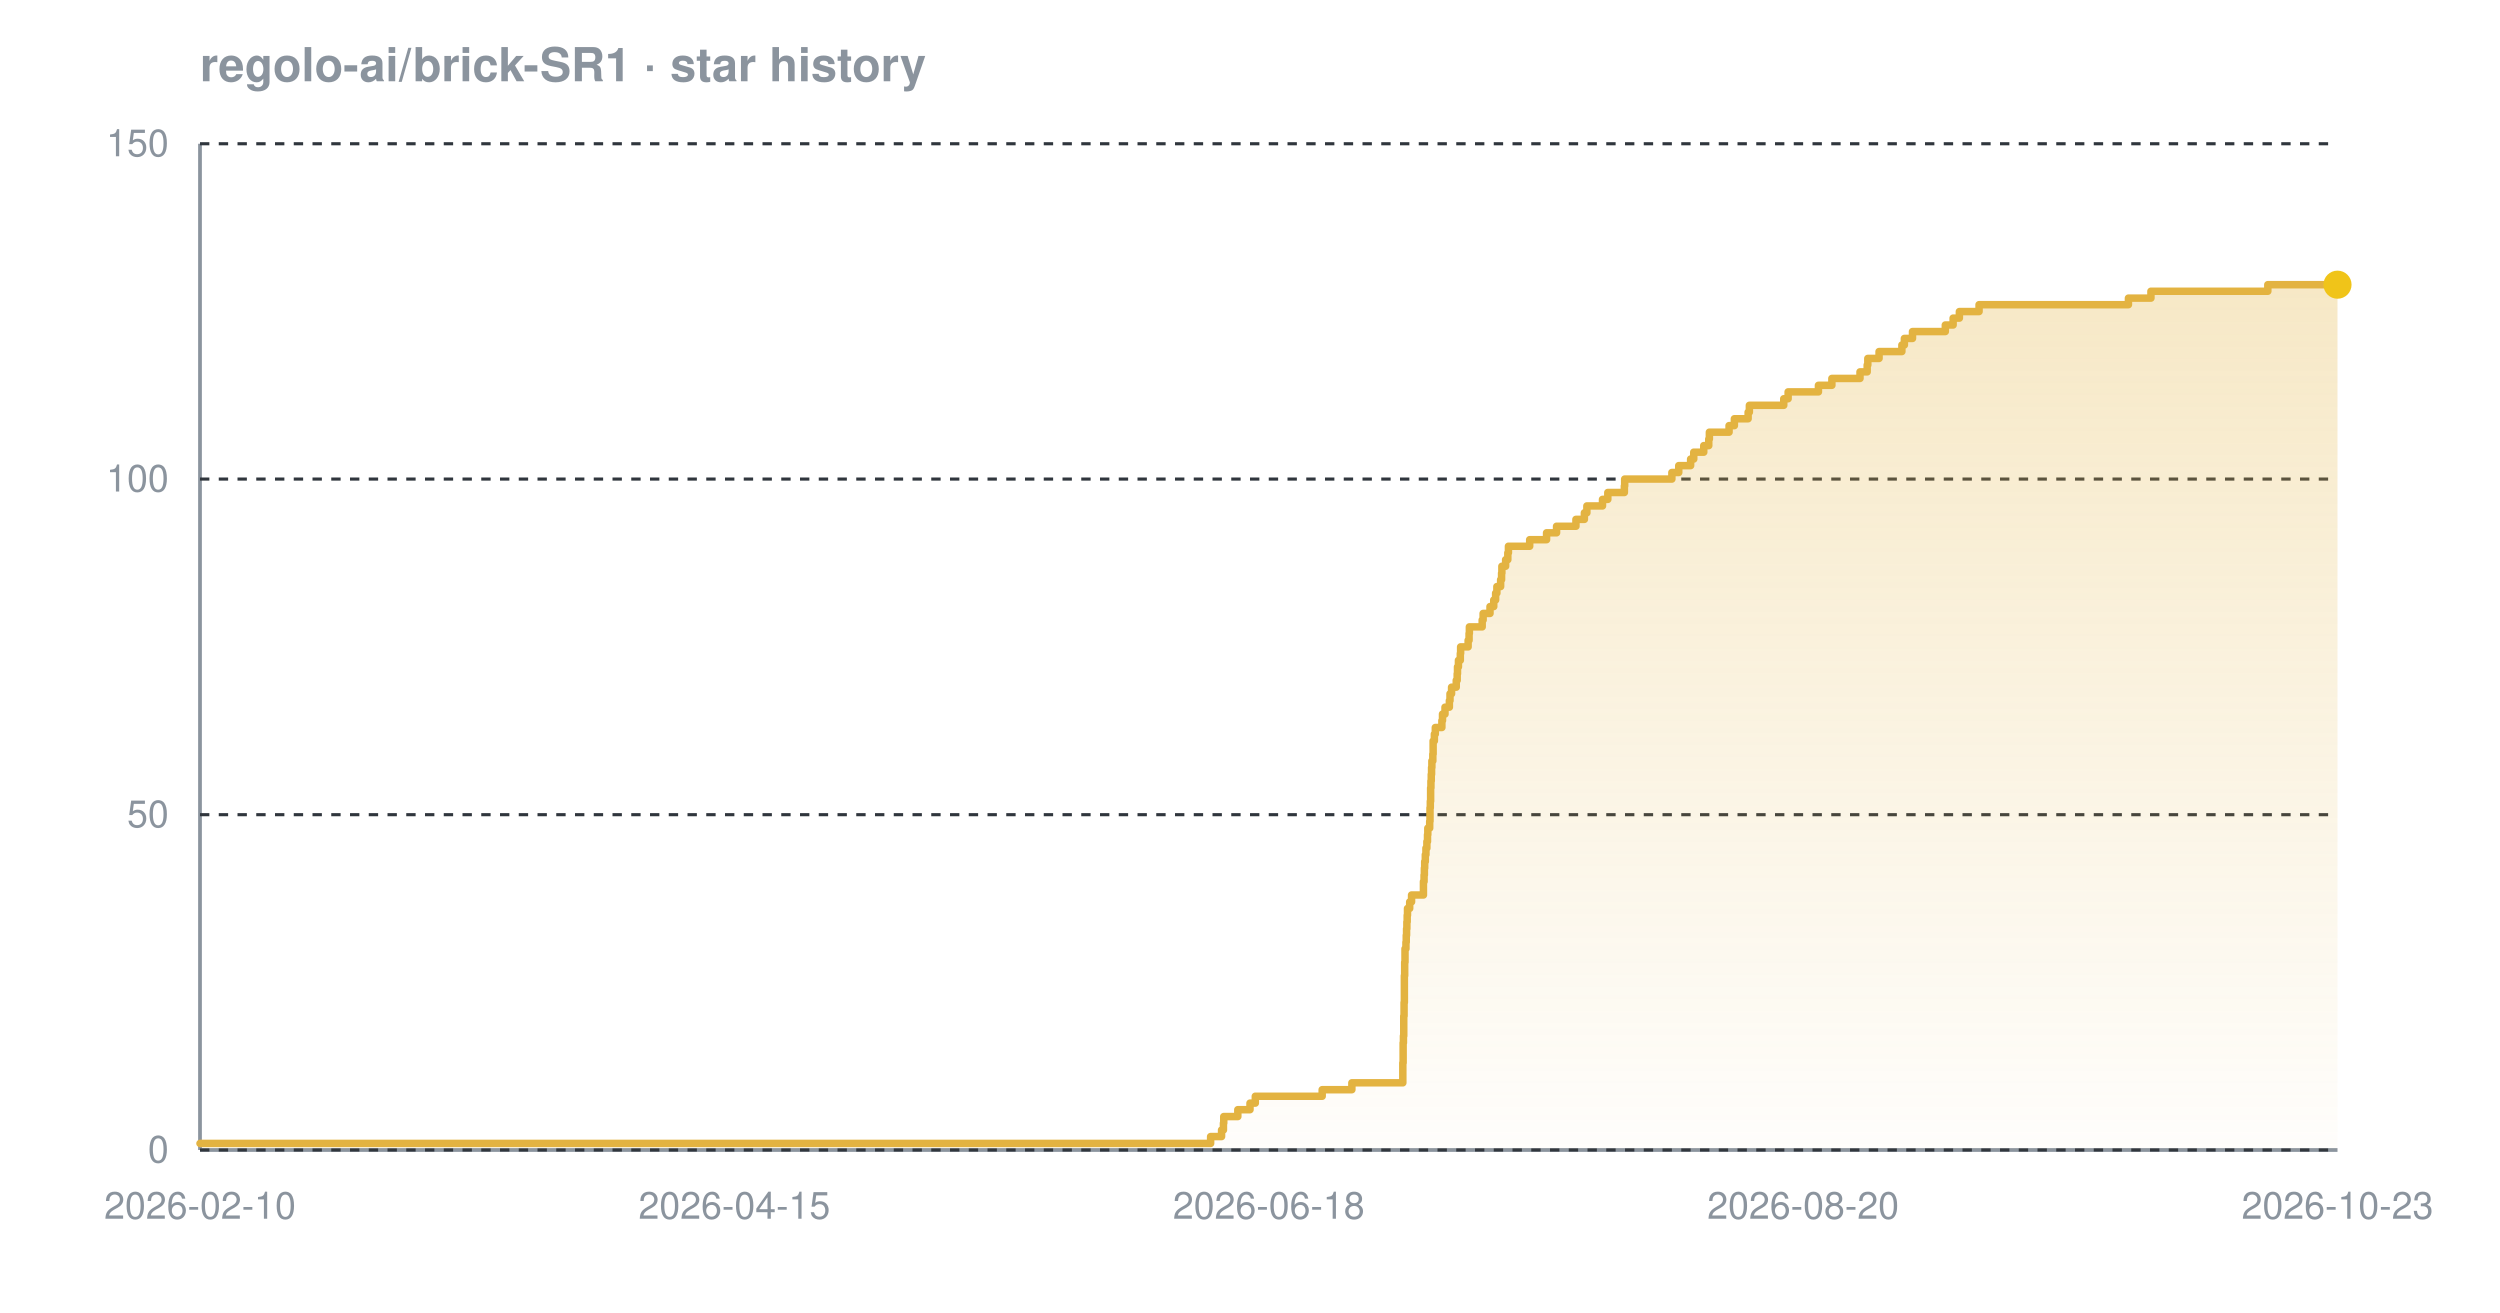
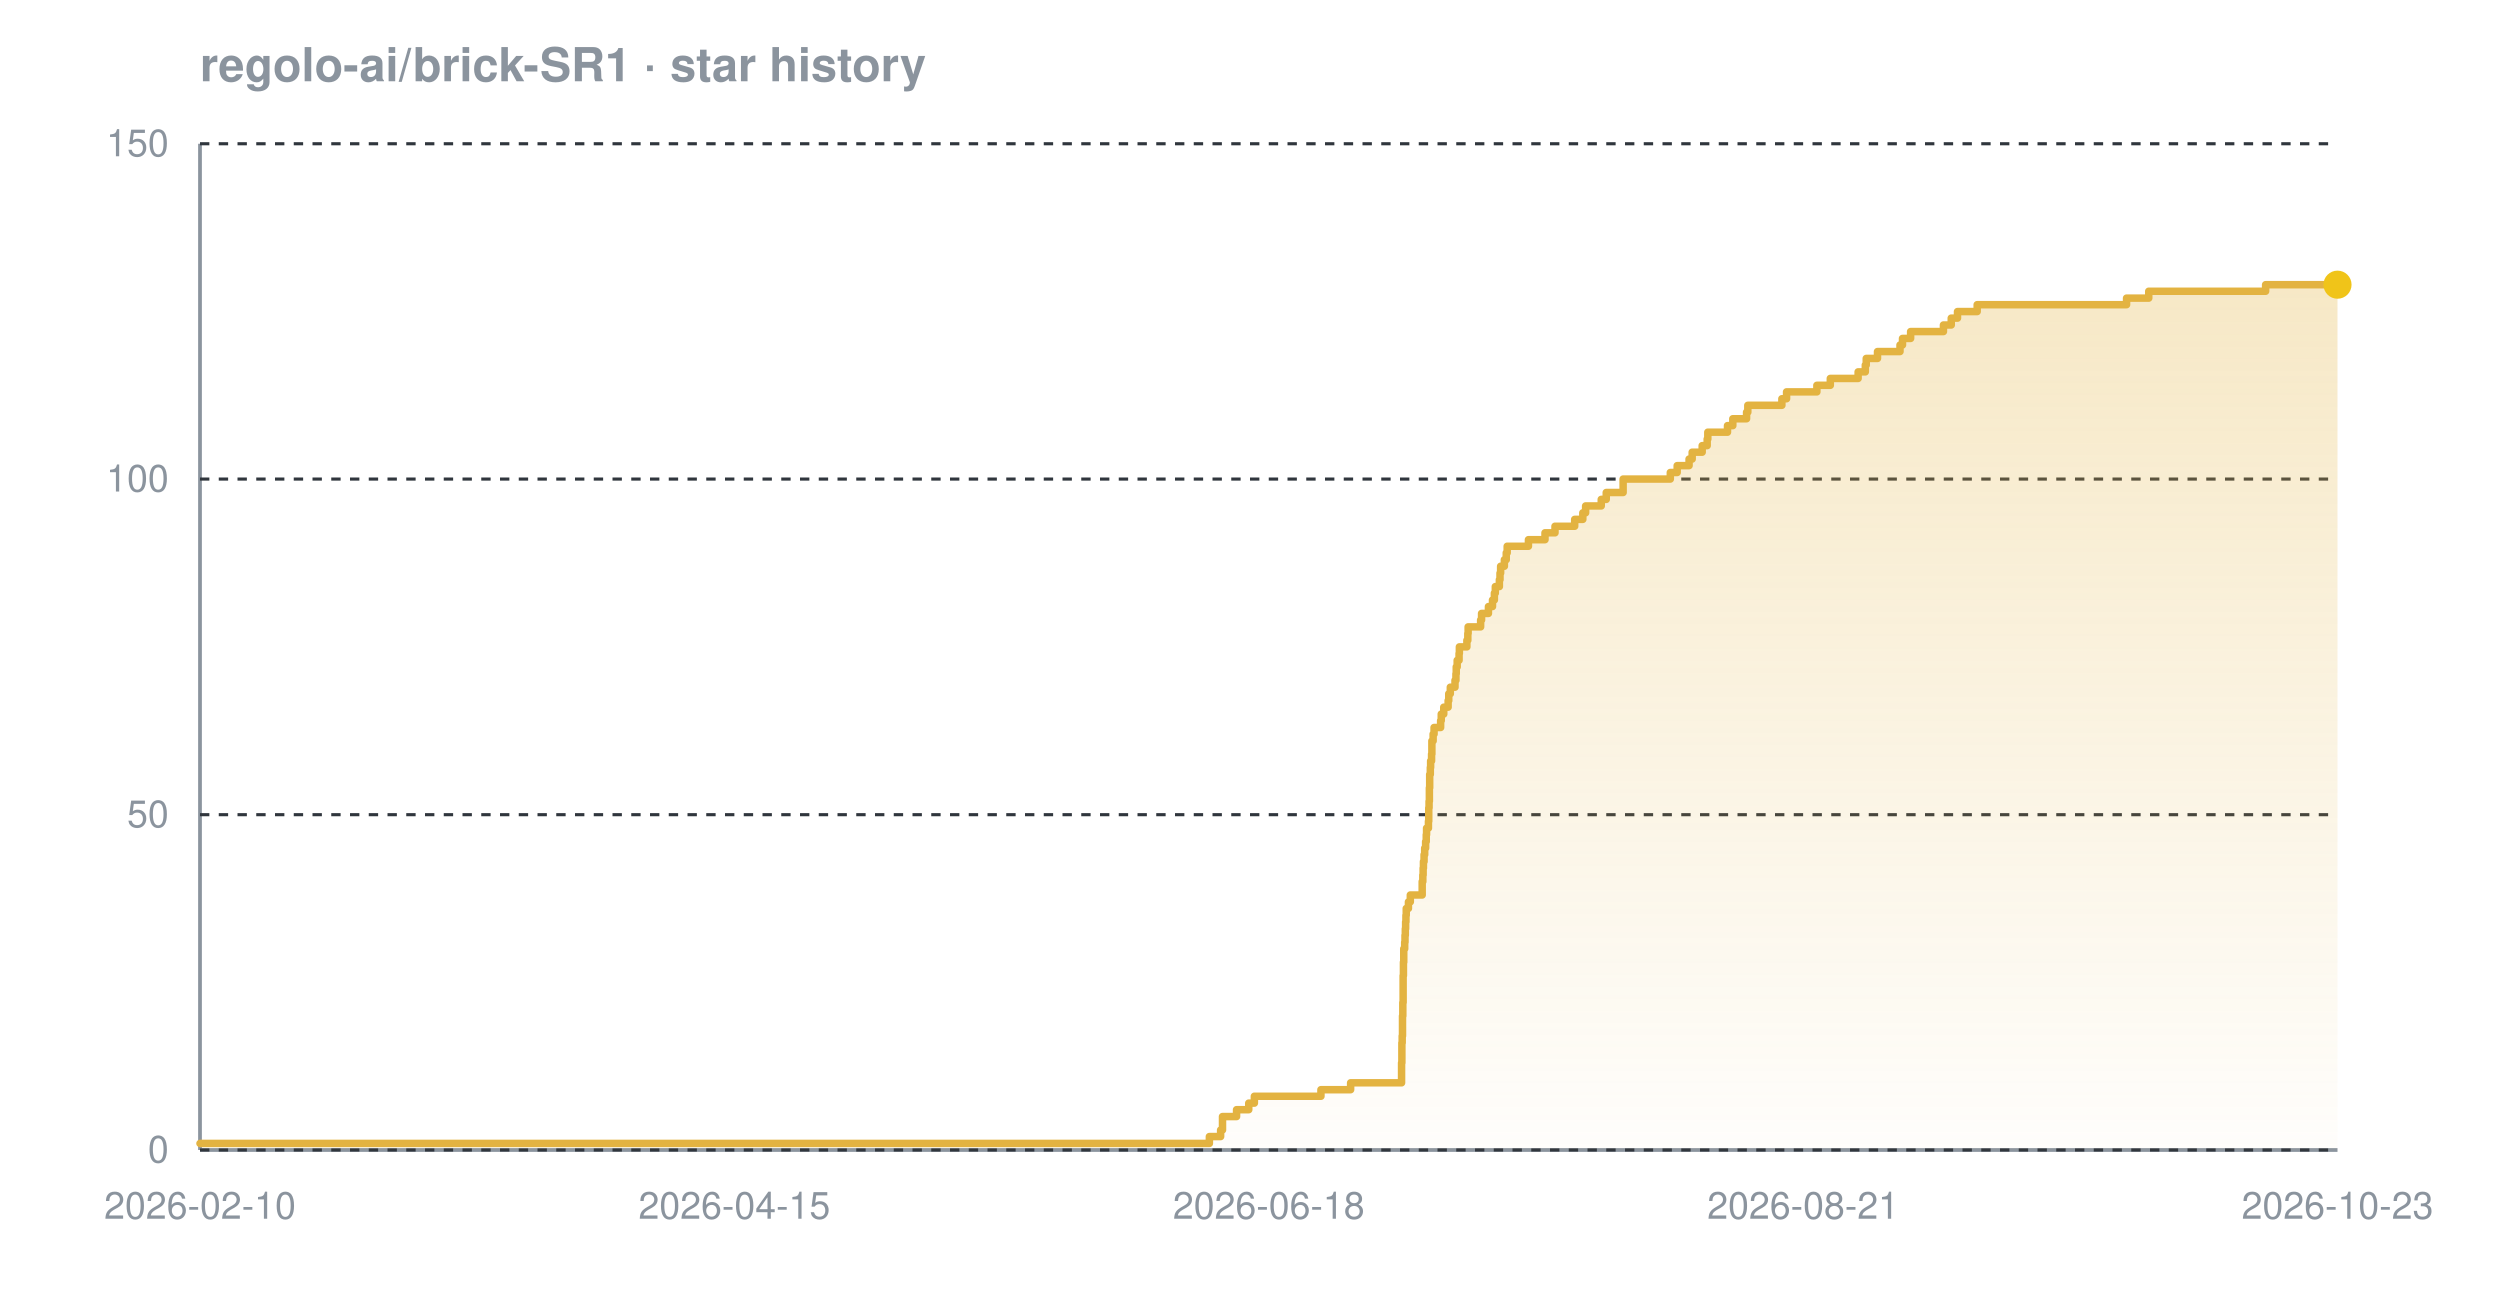
<svg xmlns="http://www.w3.org/2000/svg" width="800" height="420" viewBox="0 0 800 420" font-family="-apple-system,BlinkMacSystemFont,'Segoe UI',Helvetica,Arial,sans-serif" role="img" aria-label="Star history chart for regolo-ai/brick-SR1">
  <defs>
    <linearGradient id="grad-dark" x1="0" y1="0" x2="0" y2="1">
      <stop offset="0%" stop-color="#e3b341" stop-opacity="0.30" />
      <stop offset="100%" stop-color="#e3b341" stop-opacity="0.02" />
    </linearGradient>
  </defs>
  <text x="64" y="26" font-size="15" font-weight="600" fill="#8b949e">regolo-ai/brick-SR1 · star history</text>
  <line x1="64" y1="368" x2="748" y2="368" stroke="#8b949e" stroke-width="1.2" />
  <line x1="64" y1="46" x2="64" y2="368" stroke="#8b949e" stroke-width="1.2" />
  <line x1="64" y1="368.0" x2="748" y2="368.0" stroke="#30363d" stroke-width="1" stroke-dasharray="3 3" />
  <line x1="64" y1="260.7" x2="748" y2="260.7" stroke="#30363d" stroke-width="1" stroke-dasharray="3 3" />
  <line x1="64" y1="153.3" x2="748" y2="153.3" stroke="#30363d" stroke-width="1" stroke-dasharray="3 3" />
  <line x1="64" y1="46.0" x2="748" y2="46.0" stroke="#30363d" stroke-width="1" stroke-dasharray="3 3" />
-   <path d="M 64.0 365.9 L 387.4 365.9 L 387.4 363.7 L 390.9 363.7 L 390.9 361.6 L 391.5 361.6 L 391.5 359.4 L 391.6 359.4 L 391.6 357.3 L 396.1 357.3 L 396.1 355.1 L 400.0 355.1 L 400.0 353.0 L 401.7 353.0 L 401.7 350.8 L 423.1 350.8 L 423.1 348.7 L 432.6 348.7 L 432.6 346.5 L 448.9 346.5 L 448.9 344.4 L 448.9 344.4 L 448.9 342.2 L 448.9 342.2 L 448.9 340.1 L 449.0 340.1 L 449.0 337.9 L 449.0 337.9 L 449.0 335.8 L 449.0 335.8 L 449.0 333.7 L 449.1 333.7 L 449.1 331.5 L 449.2 331.5 L 449.2 329.4 L 449.2 329.4 L 449.2 327.2 L 449.2 327.2 L 449.2 325.1 L 449.3 325.1 L 449.3 322.9 L 449.3 322.9 L 449.3 320.8 L 449.4 320.8 L 449.4 318.6 L 449.4 318.6 L 449.4 316.5 L 449.4 316.5 L 449.4 314.3 L 449.4 314.3 L 449.4 312.2 L 449.5 312.2 L 449.5 310.0 L 449.5 310.0 L 449.5 307.9 L 449.6 307.9 L 449.6 305.7 L 449.6 305.7 L 449.6 303.6 L 449.9 303.6 L 449.9 301.5 L 450.0 301.5 L 450.0 299.3 L 450.1 299.3 L 450.1 297.2 L 450.2 297.2 L 450.2 295.0 L 450.3 295.0 L 450.3 292.9 L 450.4 292.9 L 450.4 290.7 L 451.1 290.7 L 451.1 288.6 L 451.7 288.6 L 451.7 286.4 L 455.5 286.4 L 455.5 284.3 L 455.5 284.3 L 455.5 282.1 L 455.7 282.1 L 455.7 280.0 L 455.8 280.0 L 455.8 277.8 L 455.9 277.8 L 455.9 275.7 L 456.1 275.7 L 456.1 273.5 L 456.3 273.5 L 456.3 271.4 L 456.6 271.4 L 456.6 269.3 L 456.8 269.3 L 456.8 267.1 L 456.9 267.1 L 456.9 265.0 L 457.5 265.0 L 457.5 262.8 L 457.6 262.8 L 457.6 260.7 L 457.6 260.7 L 457.6 258.5 L 457.7 258.5 L 457.7 256.4 L 457.8 256.4 L 457.8 254.2 L 457.8 254.2 L 457.8 252.1 L 457.9 252.1 L 457.9 249.9 L 458.0 249.9 L 458.0 247.8 L 458.1 247.8 L 458.1 245.6 L 458.2 245.6 L 458.2 243.5 L 458.5 243.5 L 458.5 241.3 L 458.6 241.3 L 458.6 239.2 L 458.6 239.2 L 458.6 237.1 L 459.0 237.1 L 459.0 234.9 L 459.3 234.9 L 459.3 232.8 L 461.4 232.8 L 461.4 230.6 L 461.6 230.6 L 461.6 228.5 L 462.4 228.5 L 462.4 226.3 L 463.8 226.3 L 463.8 224.2 L 464.0 224.2 L 464.0 222.0 L 464.5 222.0 L 464.5 219.9 L 466.0 219.9 L 466.0 217.7 L 466.3 217.7 L 466.3 215.6 L 466.4 215.6 L 466.4 213.4 L 466.7 213.4 L 466.7 211.3 L 467.3 211.3 L 467.3 209.1 L 467.4 209.1 L 467.4 207.0 L 469.8 207.0 L 469.8 204.9 L 470.1 204.9 L 470.1 202.7 L 470.2 202.7 L 470.2 200.6 L 474.3 200.6 L 474.3 198.4 L 474.6 198.4 L 474.6 196.3 L 476.8 196.3 L 476.8 194.1 L 478.0 194.1 L 478.0 192.0 L 478.6 192.0 L 478.6 189.8 L 479.0 189.8 L 479.0 187.7 L 480.2 187.7 L 480.2 185.5 L 480.5 185.5 L 480.5 183.4 L 480.6 183.4 L 480.6 181.2 L 481.8 181.2 L 481.8 179.1 L 482.5 179.1 L 482.5 176.9 L 482.7 176.9 L 482.7 174.8 L 489.5 174.8 L 489.5 172.7 L 494.9 172.7 L 494.9 170.5 L 498.1 170.5 L 498.1 168.4 L 504.3 168.4 L 504.3 166.2 L 507.0 166.2 L 507.0 164.1 L 507.8 164.1 L 507.8 161.9 L 512.8 161.9 L 512.8 159.8 L 514.5 159.8 L 514.5 157.6 L 519.8 157.6 L 519.8 155.5 L 519.9 155.5 L 519.9 153.3 L 535.0 153.3 L 535.0 151.2 L 537.2 151.2 L 537.2 149.0 L 541.0 149.0 L 541.0 146.9 L 542.0 146.9 L 542.0 144.7 L 545.2 144.7 L 545.2 142.6 L 546.8 142.6 L 546.8 140.5 L 547.0 140.5 L 547.0 138.3 L 553.3 138.3 L 553.3 136.2 L 555.0 136.2 L 555.0 134.0 L 559.4 134.0 L 559.4 131.9 L 559.8 131.9 L 559.8 129.7 L 570.8 129.7 L 570.8 127.6 L 572.2 127.6 L 572.2 125.4 L 581.9 125.4 L 581.9 123.3 L 586.2 123.3 L 586.2 121.1 L 595.2 121.1 L 595.2 119.0 L 597.5 119.0 L 597.5 116.8 L 597.7 116.8 L 597.7 114.7 L 601.3 114.7 L 601.3 112.5 L 608.6 112.5 L 608.6 110.4 L 609.4 110.4 L 609.4 108.3 L 612.0 108.3 L 612.0 106.1 L 622.5 106.1 L 622.5 104.0 L 625.0 104.0 L 625.0 101.8 L 627.0 101.8 L 627.0 99.7 L 633.3 99.7 L 633.3 97.5 L 681.1 97.5 L 681.1 95.4 L 688.3 95.4 L 688.3 93.2 L 725.7 93.2 L 725.7 91.1 L 748.0 91.1 L 748.0 91.1 L 748.0 368.0 L 64.0 368.0 Z" fill="url(#grad-dark)" />
-   <path d="M 64.0 365.9 L 387.4 365.9 L 387.4 363.7 L 390.9 363.7 L 390.9 361.6 L 391.5 361.6 L 391.5 359.4 L 391.6 359.4 L 391.6 357.3 L 396.1 357.3 L 396.1 355.1 L 400.0 355.1 L 400.0 353.0 L 401.7 353.0 L 401.7 350.8 L 423.1 350.8 L 423.1 348.7 L 432.6 348.7 L 432.6 346.5 L 448.9 346.5 L 448.9 344.4 L 448.9 344.4 L 448.9 342.2 L 448.9 342.2 L 448.9 340.1 L 449.0 340.1 L 449.0 337.9 L 449.0 337.9 L 449.0 335.8 L 449.0 335.8 L 449.0 333.7 L 449.1 333.7 L 449.1 331.5 L 449.2 331.5 L 449.2 329.4 L 449.2 329.4 L 449.2 327.2 L 449.2 327.2 L 449.2 325.1 L 449.3 325.1 L 449.3 322.9 L 449.3 322.9 L 449.3 320.8 L 449.4 320.8 L 449.4 318.6 L 449.4 318.6 L 449.4 316.5 L 449.4 316.5 L 449.4 314.3 L 449.4 314.3 L 449.4 312.2 L 449.5 312.2 L 449.5 310.0 L 449.5 310.0 L 449.5 307.9 L 449.6 307.9 L 449.6 305.7 L 449.6 305.7 L 449.6 303.6 L 449.9 303.6 L 449.9 301.5 L 450.0 301.5 L 450.0 299.3 L 450.1 299.3 L 450.1 297.2 L 450.2 297.2 L 450.2 295.0 L 450.3 295.0 L 450.3 292.9 L 450.4 292.9 L 450.4 290.7 L 451.1 290.7 L 451.1 288.6 L 451.7 288.6 L 451.7 286.4 L 455.5 286.4 L 455.5 284.3 L 455.5 284.3 L 455.5 282.1 L 455.7 282.1 L 455.7 280.0 L 455.8 280.0 L 455.8 277.8 L 455.9 277.8 L 455.9 275.7 L 456.1 275.7 L 456.1 273.5 L 456.3 273.5 L 456.3 271.4 L 456.6 271.4 L 456.6 269.3 L 456.8 269.3 L 456.8 267.1 L 456.9 267.1 L 456.9 265.0 L 457.5 265.0 L 457.5 262.8 L 457.6 262.8 L 457.6 260.7 L 457.6 260.7 L 457.6 258.5 L 457.7 258.5 L 457.7 256.4 L 457.8 256.4 L 457.8 254.2 L 457.8 254.2 L 457.8 252.1 L 457.9 252.1 L 457.9 249.9 L 458.0 249.9 L 458.0 247.8 L 458.1 247.8 L 458.1 245.6 L 458.2 245.6 L 458.2 243.5 L 458.5 243.5 L 458.5 241.3 L 458.6 241.3 L 458.6 239.2 L 458.6 239.2 L 458.6 237.1 L 459.0 237.1 L 459.0 234.9 L 459.3 234.9 L 459.3 232.8 L 461.4 232.8 L 461.4 230.6 L 461.6 230.6 L 461.6 228.5 L 462.4 228.5 L 462.4 226.3 L 463.8 226.3 L 463.8 224.2 L 464.0 224.2 L 464.0 222.0 L 464.5 222.0 L 464.5 219.9 L 466.0 219.9 L 466.0 217.7 L 466.3 217.7 L 466.3 215.6 L 466.4 215.6 L 466.4 213.4 L 466.7 213.4 L 466.7 211.3 L 467.3 211.3 L 467.3 209.1 L 467.4 209.1 L 467.4 207.0 L 469.8 207.0 L 469.8 204.9 L 470.1 204.9 L 470.1 202.7 L 470.2 202.7 L 470.2 200.6 L 474.3 200.6 L 474.3 198.4 L 474.6 198.4 L 474.6 196.3 L 476.8 196.3 L 476.8 194.1 L 478.0 194.1 L 478.0 192.0 L 478.6 192.0 L 478.6 189.8 L 479.0 189.8 L 479.0 187.7 L 480.2 187.7 L 480.2 185.5 L 480.5 185.5 L 480.5 183.4 L 480.6 183.4 L 480.6 181.2 L 481.8 181.2 L 481.8 179.1 L 482.5 179.1 L 482.5 176.9 L 482.7 176.9 L 482.7 174.8 L 489.5 174.8 L 489.5 172.7 L 494.9 172.7 L 494.9 170.5 L 498.1 170.5 L 498.1 168.4 L 504.3 168.4 L 504.3 166.2 L 507.0 166.2 L 507.0 164.1 L 507.8 164.1 L 507.8 161.9 L 512.8 161.9 L 512.8 159.8 L 514.5 159.8 L 514.5 157.6 L 519.8 157.6 L 519.8 155.5 L 519.9 155.5 L 519.9 153.3 L 535.0 153.3 L 535.0 151.2 L 537.2 151.2 L 537.2 149.0 L 541.0 149.0 L 541.0 146.9 L 542.0 146.9 L 542.0 144.7 L 545.2 144.7 L 545.2 142.6 L 546.8 142.6 L 546.8 140.5 L 547.0 140.5 L 547.0 138.3 L 553.3 138.3 L 553.3 136.2 L 555.0 136.2 L 555.0 134.0 L 559.4 134.0 L 559.4 131.9 L 559.8 131.9 L 559.8 129.7 L 570.8 129.7 L 570.8 127.6 L 572.2 127.6 L 572.2 125.4 L 581.9 125.4 L 581.9 123.3 L 586.2 123.3 L 586.2 121.1 L 595.2 121.1 L 595.2 119.0 L 597.5 119.0 L 597.5 116.8 L 597.7 116.8 L 597.7 114.7 L 601.3 114.7 L 601.3 112.5 L 608.6 112.5 L 608.6 110.4 L 609.4 110.4 L 609.4 108.3 L 612.0 108.3 L 612.0 106.1 L 622.5 106.1 L 622.5 104.0 L 625.0 104.0 L 625.0 101.8 L 627.0 101.8 L 627.0 99.7 L 633.3 99.7 L 633.3 97.5 L 681.1 97.5 L 681.1 95.4 L 688.3 95.4 L 688.3 93.2 L 725.7 93.2 L 725.7 91.1 L 748.0 91.1 L 748.0 91.1" fill="none" stroke="#e3b341" stroke-width="2.4" stroke-linejoin="round" stroke-linecap="round" />
+   <path d="M 64.0 365.9 L 387.0 365.9 L 387.0 363.7 L 390.6 363.7 L 390.6 361.6 L 391.2 361.6 L 391.2 359.4 L 391.2 359.4 L 391.2 357.3 L 395.7 357.3 L 395.7 355.1 L 399.6 355.1 L 399.6 353.0 L 401.4 353.0 L 401.4 350.8 L 422.7 350.8 L 422.7 348.7 L 432.2 348.7 L 432.2 346.5 L 448.5 346.5 L 448.5 344.4 L 448.5 344.4 L 448.5 342.2 L 448.5 342.2 L 448.5 340.1 L 448.6 340.1 L 448.6 337.9 L 448.6 337.9 L 448.6 335.8 L 448.6 335.8 L 448.6 333.7 L 448.7 333.7 L 448.7 331.5 L 448.8 331.5 L 448.8 329.4 L 448.8 329.4 L 448.8 327.2 L 448.8 327.2 L 448.8 325.1 L 448.9 325.1 L 448.9 322.9 L 448.9 322.9 L 448.9 320.8 L 449.0 320.8 L 449.0 318.6 L 449.0 318.6 L 449.0 316.5 L 449.0 316.5 L 449.0 314.3 L 449.0 314.3 L 449.0 312.2 L 449.1 312.2 L 449.1 310.0 L 449.1 310.0 L 449.1 307.9 L 449.2 307.9 L 449.2 305.7 L 449.2 305.7 L 449.2 303.6 L 449.5 303.6 L 449.5 301.5 L 449.6 301.5 L 449.6 299.3 L 449.7 299.3 L 449.7 297.2 L 449.8 297.2 L 449.8 295.0 L 449.9 295.0 L 449.9 292.9 L 450.0 292.9 L 450.0 290.7 L 450.7 290.7 L 450.7 288.6 L 451.3 288.6 L 451.3 286.4 L 455.1 286.4 L 455.1 284.3 L 455.1 284.3 L 455.1 282.1 L 455.3 282.1 L 455.3 280.0 L 455.4 280.0 L 455.4 277.8 L 455.5 277.8 L 455.5 275.7 L 455.7 275.7 L 455.7 273.5 L 455.9 273.5 L 455.9 271.4 L 456.2 271.4 L 456.2 269.3 L 456.4 269.3 L 456.4 267.1 L 456.5 267.1 L 456.5 265.0 L 457.1 265.0 L 457.1 262.8 L 457.2 262.8 L 457.2 260.7 L 457.2 260.7 L 457.2 258.5 L 457.3 258.5 L 457.3 256.4 L 457.4 256.4 L 457.4 254.2 L 457.4 254.2 L 457.4 252.1 L 457.5 252.1 L 457.5 249.9 L 457.5 249.9 L 457.5 247.8 L 457.7 247.8 L 457.7 245.6 L 457.8 245.6 L 457.8 243.5 L 458.1 243.5 L 458.1 241.3 L 458.2 241.3 L 458.2 239.2 L 458.2 239.2 L 458.2 237.1 L 458.6 237.1 L 458.6 234.9 L 458.9 234.9 L 458.9 232.8 L 461.0 232.8 L 461.0 230.6 L 461.2 230.6 L 461.2 228.5 L 462.0 228.5 L 462.0 226.3 L 463.4 226.3 L 463.4 224.2 L 463.6 224.2 L 463.6 222.0 L 464.1 222.0 L 464.1 219.9 L 465.6 219.9 L 465.6 217.7 L 465.9 217.7 L 465.9 215.6 L 466.0 215.6 L 466.0 213.4 L 466.3 213.4 L 466.3 211.3 L 466.9 211.3 L 466.9 209.1 L 467.0 209.1 L 467.0 207.0 L 469.4 207.0 L 469.4 204.9 L 469.7 204.9 L 469.7 202.7 L 469.8 202.7 L 469.8 200.6 L 473.8 200.6 L 473.8 198.4 L 474.1 198.4 L 474.1 196.3 L 476.3 196.3 L 476.3 194.1 L 477.6 194.1 L 477.6 192.0 L 478.2 192.0 L 478.2 189.8 L 478.5 189.8 L 478.5 187.7 L 479.8 187.7 L 479.8 185.5 L 480.0 185.5 L 480.0 183.4 L 480.2 183.4 L 480.2 181.2 L 481.4 181.2 L 481.4 179.1 L 482.0 179.1 L 482.0 176.9 L 482.3 176.9 L 482.3 174.8 L 489.1 174.8 L 489.1 172.7 L 494.4 172.7 L 494.4 170.5 L 497.6 170.5 L 497.6 168.4 L 503.9 168.4 L 503.9 166.2 L 506.5 166.2 L 506.5 164.1 L 507.4 164.1 L 507.4 161.9 L 512.4 161.9 L 512.4 159.8 L 514.0 159.8 L 514.0 157.6 L 519.4 157.6 L 519.4 155.5 L 519.4 155.5 L 519.4 153.3 L 534.5 153.3 L 534.5 151.2 L 536.7 151.2 L 536.7 149.0 L 540.5 149.0 L 540.5 146.9 L 541.5 146.9 L 541.5 144.7 L 544.7 144.7 L 544.7 142.6 L 546.3 142.6 L 546.3 140.5 L 546.5 140.5 L 546.5 138.3 L 552.8 138.3 L 552.8 136.2 L 554.5 136.2 L 554.5 134.0 L 558.9 134.0 L 558.9 131.9 L 559.3 131.9 L 559.3 129.7 L 570.2 129.7 L 570.2 127.6 L 571.7 127.6 L 571.7 125.4 L 581.4 125.4 L 581.4 123.3 L 585.7 123.3 L 585.7 121.1 L 594.6 121.1 L 594.6 119.0 L 596.9 119.0 L 596.9 116.8 L 597.2 116.8 L 597.2 114.7 L 600.8 114.7 L 600.8 112.5 L 608.0 112.5 L 608.0 110.4 L 608.8 110.4 L 608.8 108.3 L 611.4 108.3 L 611.4 106.1 L 621.9 106.1 L 621.9 104.0 L 624.4 104.0 L 624.4 101.8 L 626.4 101.8 L 626.4 99.7 L 632.7 99.7 L 632.7 97.5 L 680.5 97.5 L 680.5 95.4 L 687.6 95.4 L 687.6 93.2 L 725.0 93.2 L 725.0 91.1 L 748.0 91.1 L 748.0 91.1 L 748.0 368.0 L 64.0 368.0 Z" fill="url(#grad-dark)" />
+   <path d="M 64.0 365.9 L 387.0 365.9 L 387.0 363.7 L 390.6 363.7 L 390.6 361.6 L 391.2 361.6 L 391.2 359.4 L 391.2 359.4 L 391.2 357.3 L 395.7 357.3 L 395.7 355.1 L 399.6 355.1 L 399.6 353.0 L 401.4 353.0 L 401.4 350.8 L 422.7 350.8 L 422.7 348.7 L 432.2 348.7 L 432.2 346.5 L 448.5 346.5 L 448.5 344.4 L 448.5 344.4 L 448.5 342.2 L 448.5 342.2 L 448.5 340.1 L 448.6 340.1 L 448.6 337.9 L 448.6 337.9 L 448.6 335.8 L 448.6 335.8 L 448.6 333.7 L 448.7 333.7 L 448.7 331.5 L 448.8 331.5 L 448.8 329.4 L 448.8 329.4 L 448.8 327.2 L 448.8 327.2 L 448.8 325.1 L 448.9 325.1 L 448.9 322.9 L 448.9 322.9 L 448.9 320.8 L 449.0 320.8 L 449.0 318.6 L 449.0 318.6 L 449.0 316.5 L 449.0 316.5 L 449.0 314.3 L 449.0 314.3 L 449.0 312.2 L 449.1 312.2 L 449.1 310.0 L 449.1 310.0 L 449.1 307.9 L 449.2 307.9 L 449.2 305.7 L 449.2 305.7 L 449.2 303.6 L 449.5 303.6 L 449.5 301.5 L 449.6 301.5 L 449.6 299.3 L 449.7 299.3 L 449.7 297.2 L 449.8 297.2 L 449.8 295.0 L 449.9 295.0 L 449.9 292.9 L 450.0 292.9 L 450.0 290.7 L 450.7 290.7 L 450.7 288.6 L 451.3 288.6 L 451.3 286.4 L 455.1 286.4 L 455.1 284.3 L 455.1 284.3 L 455.1 282.1 L 455.3 282.1 L 455.3 280.0 L 455.4 280.0 L 455.4 277.8 L 455.5 277.8 L 455.5 275.7 L 455.7 275.7 L 455.7 273.5 L 455.9 273.5 L 455.9 271.4 L 456.2 271.4 L 456.2 269.3 L 456.4 269.3 L 456.4 267.1 L 456.5 267.1 L 456.5 265.0 L 457.1 265.0 L 457.1 262.8 L 457.2 262.8 L 457.2 260.7 L 457.2 260.7 L 457.2 258.5 L 457.3 258.5 L 457.3 256.4 L 457.4 256.4 L 457.4 254.2 L 457.4 254.2 L 457.4 252.1 L 457.5 252.1 L 457.5 249.9 L 457.5 249.9 L 457.5 247.8 L 457.7 247.8 L 457.7 245.6 L 457.8 245.6 L 457.8 243.5 L 458.1 243.5 L 458.1 241.3 L 458.2 241.3 L 458.2 239.2 L 458.2 239.2 L 458.2 237.1 L 458.6 237.1 L 458.6 234.9 L 458.9 234.9 L 458.9 232.8 L 461.0 232.8 L 461.0 230.6 L 461.2 230.6 L 461.2 228.5 L 462.0 228.5 L 462.0 226.3 L 463.4 226.3 L 463.4 224.2 L 463.6 224.2 L 463.6 222.0 L 464.1 222.0 L 464.1 219.9 L 465.6 219.9 L 465.6 217.7 L 465.9 217.7 L 465.9 215.6 L 466.0 215.6 L 466.0 213.4 L 466.3 213.4 L 466.3 211.3 L 466.9 211.3 L 466.9 209.1 L 467.0 209.1 L 467.0 207.0 L 469.4 207.0 L 469.4 204.9 L 469.7 204.9 L 469.7 202.7 L 469.8 202.7 L 469.8 200.6 L 473.8 200.6 L 473.8 198.4 L 474.1 198.4 L 474.1 196.3 L 476.3 196.3 L 476.3 194.1 L 477.6 194.1 L 477.6 192.0 L 478.2 192.0 L 478.2 189.8 L 478.5 189.8 L 478.5 187.7 L 479.8 187.7 L 479.8 185.5 L 480.0 185.5 L 480.0 183.4 L 480.2 183.4 L 480.2 181.2 L 481.4 181.2 L 481.4 179.1 L 482.0 179.1 L 482.0 176.9 L 482.3 176.9 L 482.3 174.8 L 489.1 174.8 L 489.1 172.7 L 494.4 172.7 L 494.4 170.5 L 497.6 170.5 L 497.6 168.4 L 503.9 168.4 L 503.9 166.2 L 506.5 166.2 L 506.5 164.1 L 507.4 164.1 L 507.4 161.9 L 512.4 161.9 L 512.4 159.8 L 514.0 159.8 L 514.0 157.6 L 519.4 157.6 L 519.4 155.5 L 519.4 155.5 L 519.4 153.3 L 534.5 153.3 L 534.5 151.2 L 536.7 151.2 L 536.7 149.0 L 540.5 149.0 L 540.5 146.9 L 541.5 146.9 L 541.5 144.7 L 544.7 144.7 L 544.7 142.6 L 546.3 142.6 L 546.3 140.5 L 546.5 140.5 L 546.5 138.3 L 552.8 138.3 L 552.8 136.2 L 554.5 136.2 L 554.5 134.0 L 558.9 134.0 L 558.9 131.9 L 559.3 131.9 L 559.3 129.7 L 570.2 129.7 L 570.2 127.6 L 571.7 127.6 L 571.7 125.4 L 581.4 125.4 L 581.4 123.3 L 585.7 123.3 L 585.7 121.1 L 594.6 121.1 L 594.6 119.0 L 596.9 119.0 L 596.9 116.8 L 597.2 116.8 L 597.2 114.7 L 600.8 114.7 L 600.8 112.5 L 608.0 112.5 L 608.0 110.4 L 608.8 110.4 L 608.8 108.3 L 611.4 108.3 L 611.4 106.1 L 621.9 106.1 L 621.9 104.0 L 624.4 104.0 L 624.4 101.8 L 626.4 101.8 L 626.4 99.7 L 632.7 99.7 L 632.7 97.5 L 680.5 97.5 L 680.5 95.4 L 687.6 95.4 L 687.6 93.2 L 725.0 93.2 L 725.0 91.1 L 748.0 91.1 L 748.0 91.1" fill="none" stroke="#e3b341" stroke-width="2.4" stroke-linejoin="round" stroke-linecap="round" />
  <circle cx="748.0" cy="91.1" r="4.5" fill="#f0c419" />
  <text x="54" y="372.0" text-anchor="end" font-size="12" fill="#8b949e">0</text>
  <text x="54" y="264.7" text-anchor="end" font-size="12" fill="#8b949e">50</text>
  <text x="54" y="157.3" text-anchor="end" font-size="12" fill="#8b949e">100</text>
  <text x="54" y="50.0" text-anchor="end" font-size="12" fill="#8b949e">150</text>
  <text x="64.0" y="390" text-anchor="middle" font-size="12" fill="#8b949e">2026-02-10</text>
  <text x="235.0" y="390" text-anchor="middle" font-size="12" fill="#8b949e">2026-04-15</text>
  <text x="406.0" y="390" text-anchor="middle" font-size="12" fill="#8b949e">2026-06-18</text>
-   <text x="577.0" y="390" text-anchor="middle" font-size="12" fill="#8b949e">2026-08-20</text>
+   <text x="577.0" y="390" text-anchor="middle" font-size="12" fill="#8b949e">2026-08-21</text>
  <text x="748.0" y="390" text-anchor="middle" font-size="12" fill="#8b949e">2026-10-23</text>
</svg>
